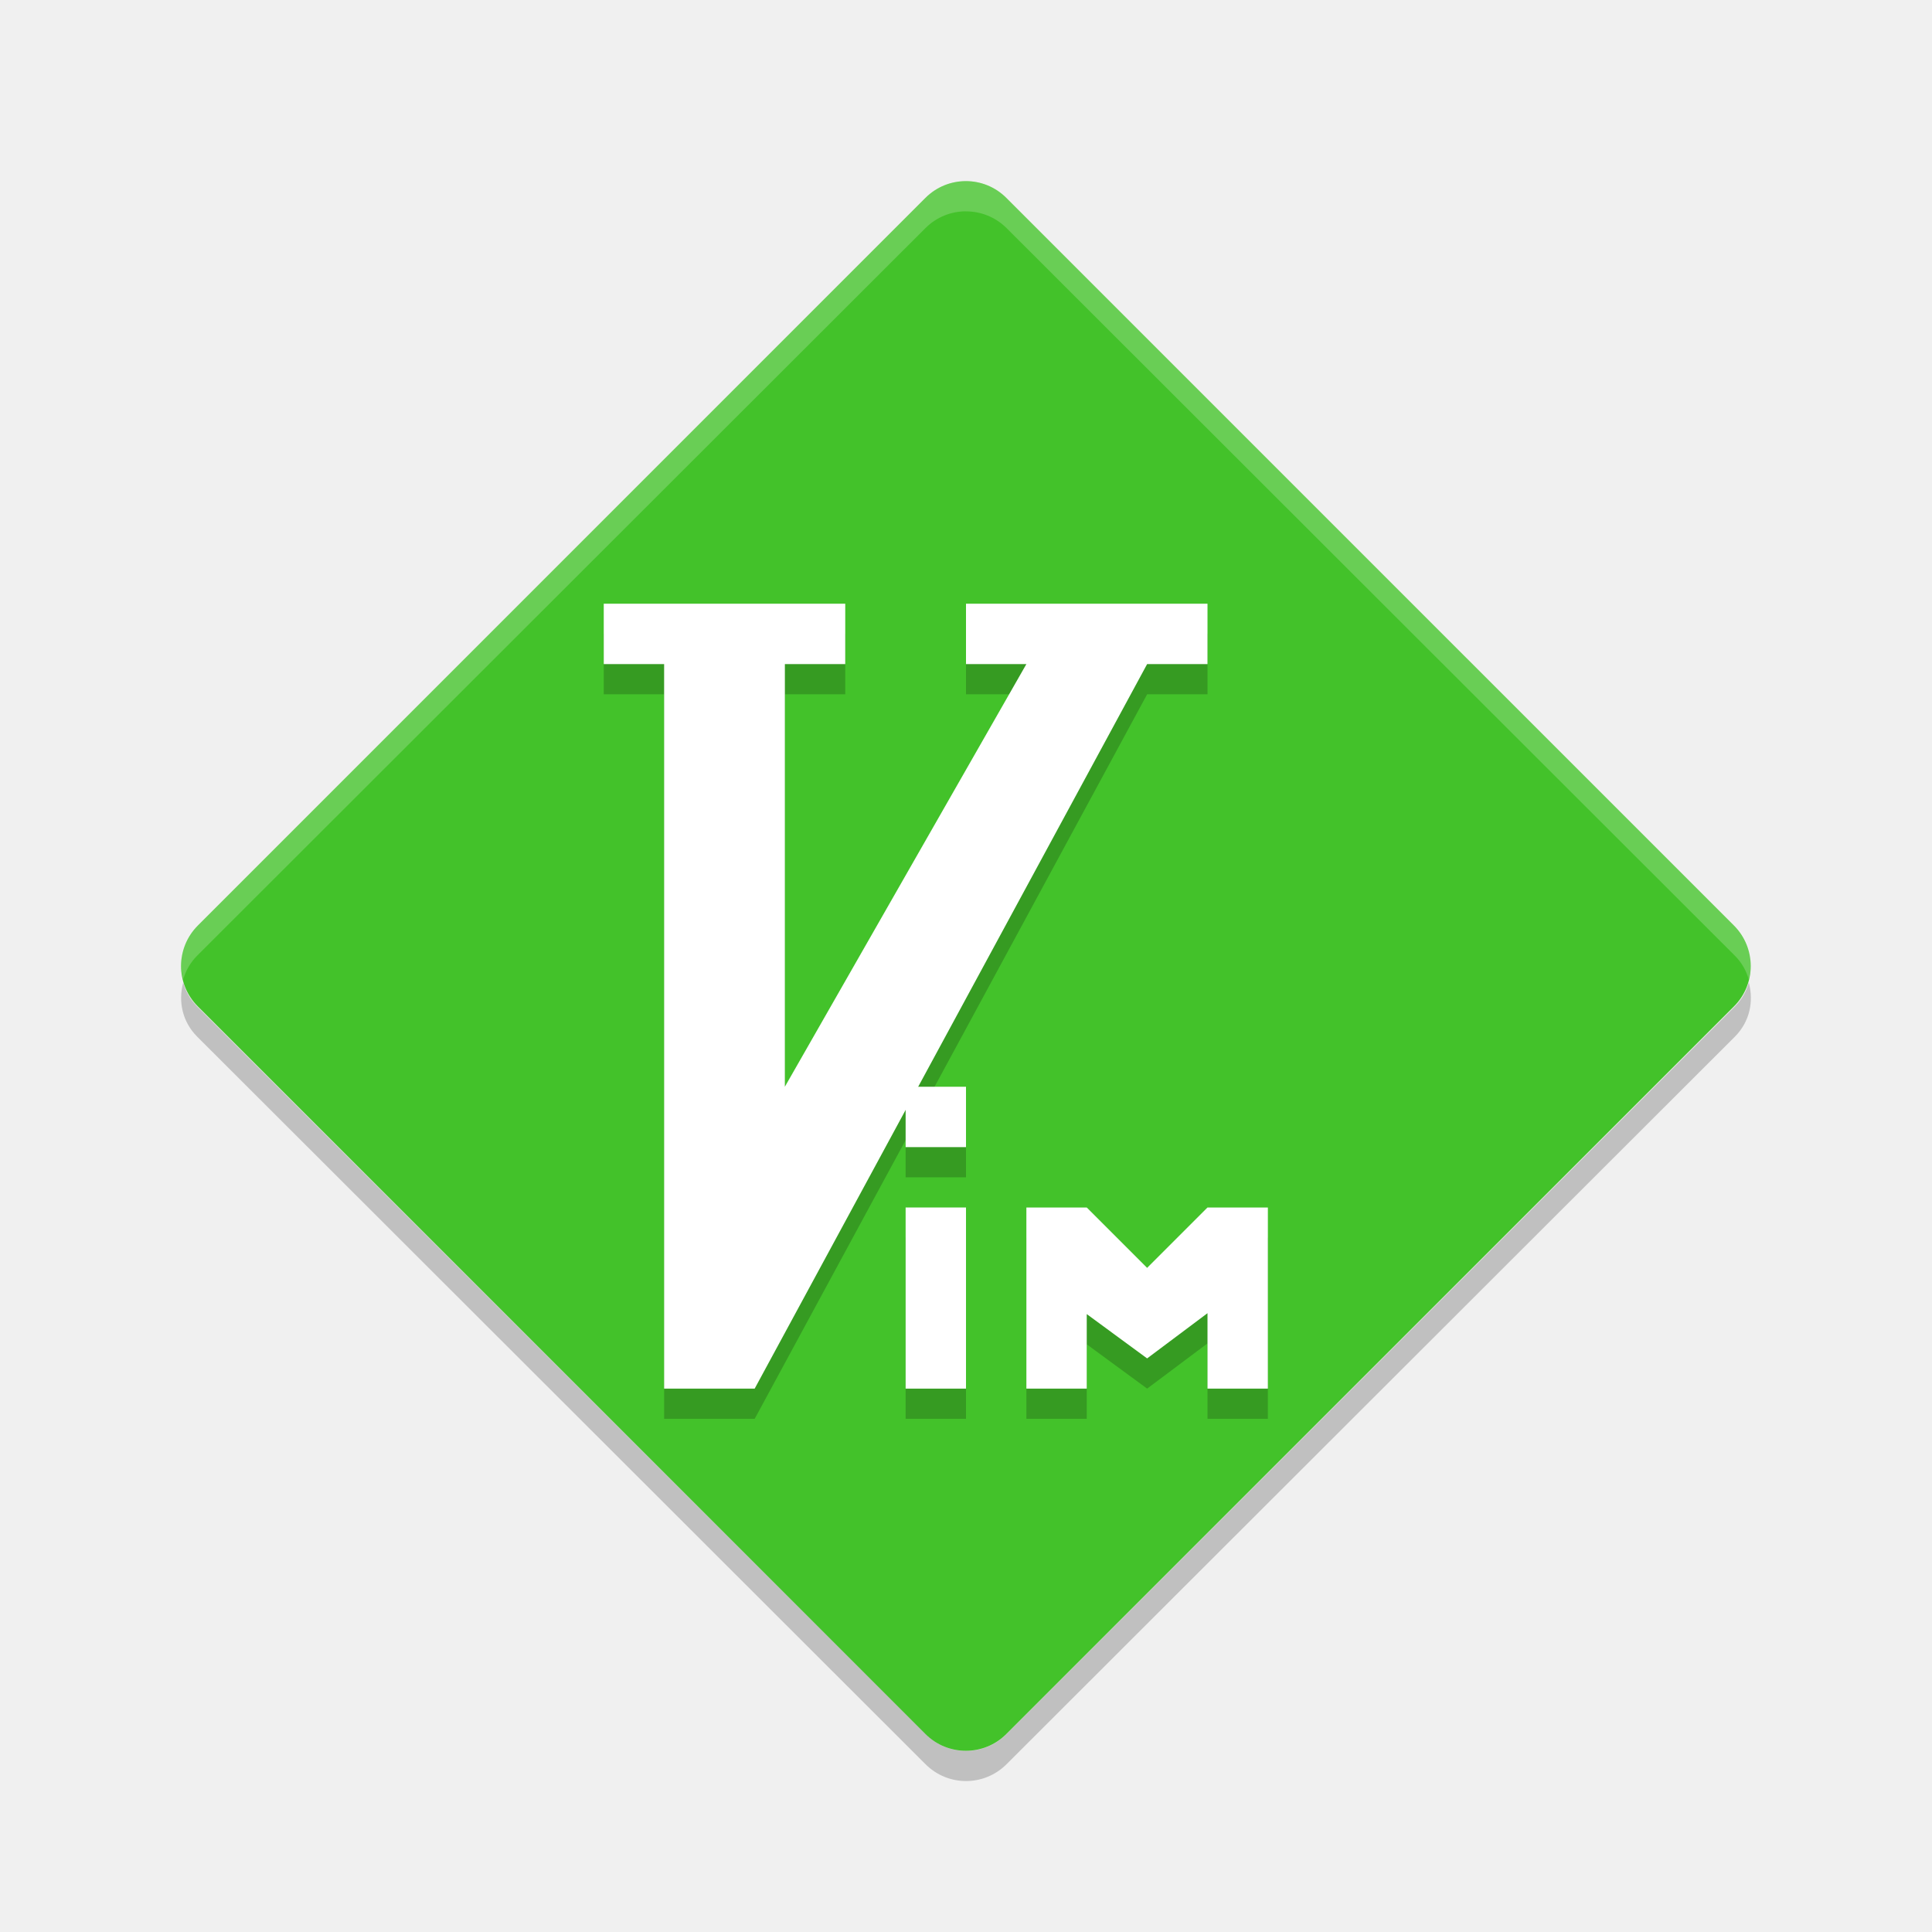
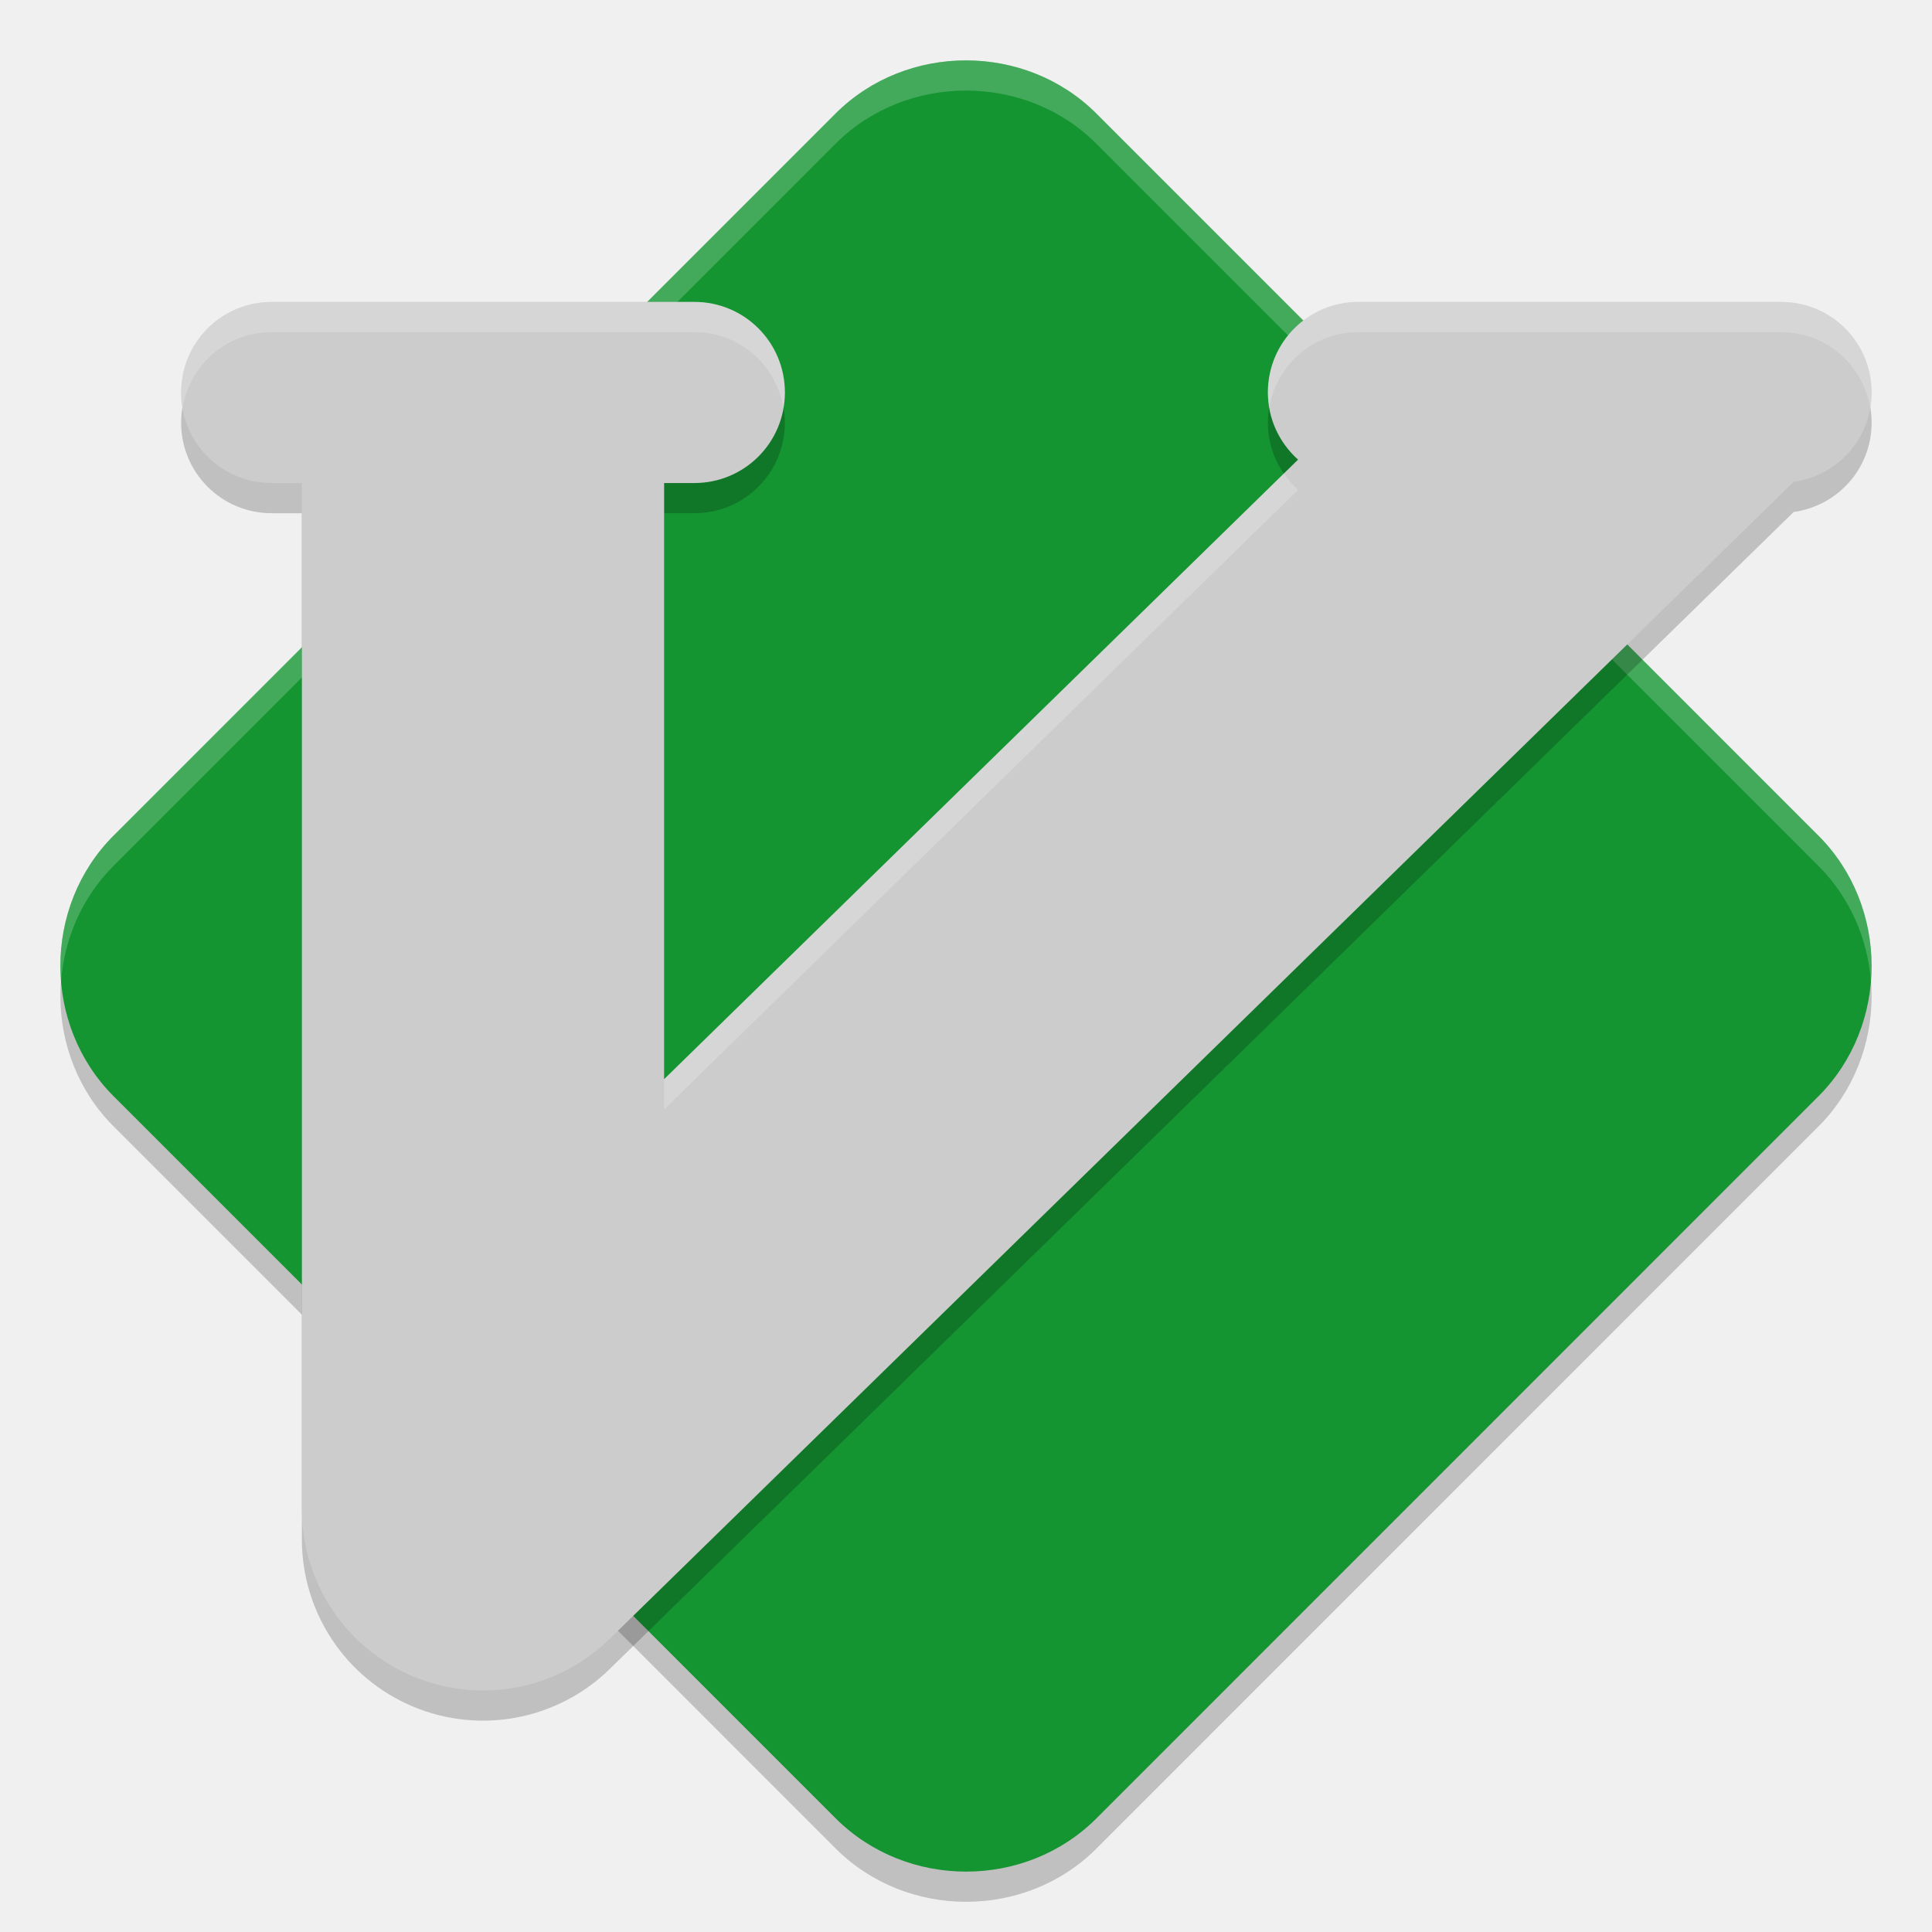
<svg xmlns="http://www.w3.org/2000/svg" width="64" height="64" version="1">
-   <rect style="fill:#43c22a" width="37.877" height="37.877" x="-18.94" y="-64.19" rx="1.894" ry="1.894" transform="matrix(0.7071068,-0.7071068,-0.7071068,-0.7071068,0,0)" />
-   <g style="opacity:0.2" transform="matrix(2.000023,0,0,2.000023,-2.326e-4,0.9991845)">
-     <path d="m 10,10 0,1 1,0 0,12 1.5,0 6.5,-12 1,0 0,-1 -4,0 0,1 1,0 -4,7 0,-7 1,0 0,-1 z" />
-     <path d="m 15,20 1,0 0,3 -1,0 z" />
-     <path d="m 15,18 1,0 0,1 -1,0 z" />
-     <path d="m 17,20 0,3 1,0 0,-1.234 1,0.734 1,-0.749 0,1.249 1,0 0,-3 -1,0 -1,1 -1,-1 z" />
-   </g>
-   <path style="opacity:0.2" d="m 6.069,32.55 c -0.17,0.621 -0.029,1.299 0.463,1.791 L 30.66,58.443 c 0.743,0.742 1.939,0.742 2.682,0 L 57.47,34.341 c 0.492,-0.492 0.631,-1.17 0.461,-1.791 -0.081,0.288 -0.23,0.56 -0.461,0.791 L 33.342,57.444 c -0.743,0.742 -1.939,0.742 -2.682,0 L 6.532,33.341 C 6.301,33.11 6.15,32.838 6.069,32.55 Z" />
-   <path style="opacity:0.2;fill:#ffffff" d="M 32,6 C 31.515,6 31.03,6.184 30.658,6.555 L 6.53,30.659 C 6.039,31.151 5.899,31.829 6.069,32.45 6.15,32.162 6.3,31.89 6.53,31.659 L 30.658,7.555 c 0.372,-0.371 0.858,-0.555 1.342,-0.555 l 0,0.002 c 0.484,0 0.97,0.183 1.342,0.553 L 57.47,31.659 c 0.231,0.231 0.38,0.503 0.461,0.791 0.17,-0.621 0.031,-1.299 -0.461,-1.791 L 33.342,6.555 C 32.97,6.184 32.484,6.002 32,6.002 l 0,-0.002 z" />
-   <path style="fill:#ffffff" d="m 20,19.999 0,2 2,0 0,24 3,0 13,-24 2,0 0,-2 -8,0 0,2 2,0 -8,14 0,-14 2,0 0,-2 z" />
-   <path style="fill:#ffffff" d="m 30,40 2,0 0,6 -2,0 z" />
-   <path style="fill:#ffffff" d="m 30,36 2,0 0,2 L 30,38 Z" />
-   <path style="fill:#ffffff" d="m 34,40 0,5.999 2,0 0,-2.468 2,1.468 2,-1.498 0,2.498 2,0 0,-5.999 -2,0 -2,2 -2,-2 z" />
+   <path d="m 31.999,3 c -1.571,0 -3.144,0.586 -4.319,1.76 L 3.76,28.683 c -2.349,2.349 -2.346,6.281 0.003,8.631 L 27.684,61.236 c 2.349,2.349 6.285,2.353 8.634,0.003 l 23.92,-23.923 c 2.349,-2.349 2.349,-6.285 0,-8.634 L 36.318,4.761 C 35.143,3.586 33.571,3 31.999,3 Z" style="opacity:0.2" />
+   <path style="fill:#159532" d="m 31.999,2 c -1.571,0 -3.144,0.586 -4.319,1.76 L 3.76,27.683 c -2.349,2.349 -2.346,6.281 0.003,8.631 L 27.684,60.236 c 2.349,2.349 6.285,2.353 8.634,0.003 l 23.92,-23.923 c 2.349,-2.349 2.349,-6.285 0,-8.634 L 36.318,3.76 C 35.143,2.586 33.571,2 31.999,2 Z" />
+   <path style="fill:#ffffff;opacity:0.2" d="M 32 2 C 30.429 2 28.854 2.585 27.68 3.76 L 3.76 27.684 C 2.46 28.983 1.884 30.766 2.023 32.498 C 2.134 31.099 2.71 29.733 3.76 28.684 L 27.68 4.76 C 28.854 3.585 30.429 3 32 3 C 33.572 3 35.144 3.585 36.318 4.76 L 60.238 28.684 C 61.288 29.733 61.865 31.1 61.977 32.5 C 62.115 30.767 61.538 28.983 60.238 27.684 L 36.318 3.76 C 35.144 2.585 33.572 2 32 2 z" />
+   <path d="m 9,11.001 c -1.662,0 -3,1.338 -3,3 0,1.662 1.338,3 3,3 l 1,0 0,34 a 6.001,6.001 0 0 0 10.193,4.291 L 59.418,16.96 C 60.879,16.756 62,15.52 62,14.001 c 0,-1.662 -1.338,-3 -3,-3 l -14,0 c -1.662,0 -3,1.338 -3,3 0,0.889 0.39,1.676 1,2.225 l -21,20.523 0,-19.748 1,0 c 1.662,0 3,-1.338 3,-3 0,-1.662 -1.338,-3 -3,-3 l -14,0 z" style="opacity:0.2" />
+   <path style="fill:#cccccc" d="m 9,10.001 c -1.662,0 -3,1.338 -3,3 0,1.662 1.338,3 3,3 l 1,0 0,34 a 6.001,6.001 0 0 0 10.193,4.291 L 59.418,15.96 C 60.879,15.756 62,14.52 62,13.001 c 0,-1.662 -1.338,-3 -3,-3 l -14,0 c -1.662,0 -3,1.338 -3,3 0,0.889 0.39,1.676 1,2.225 l -21,20.523 0,-19.748 1,0 c 1.662,0 3,-1.338 3,-3 0,-1.662 -1.338,-3 -3,-3 l -14,0 z" />
+   <path style="opacity:0.2;fill:#ffffff" d="M 9 10.002 C 7.338 10.002 6 11.34 6 13.002 C 6 13.174 6.023 13.338 6.051 13.502 C 6.288 12.08 7.509 11.002 9 11.002 L 23 11.002 C 24.491 11.002 25.712 12.08 25.949 13.502 C 25.977 13.338 26 13.174 26 13.002 C 26 11.34 24.662 10.002 23 10.002 L 9 10.002 z M 45 10.002 C 43.338 10.002 42 11.34 42 13.002 C 42 13.166 42.027 13.322 42.053 13.479 C 42.299 12.068 43.517 11.002 45 11.002 L 59 11.002 C 60.498 11.002 61.724 12.091 61.953 13.523 C 61.983 13.354 62 13.18 62 13.002 C 62 11.34 60.662 10.002 59 10.002 L 45 10.002 z M 42.533 15.684 L 22 35.75 L 22 36.75 L 43 16.227 C 42.822 16.067 42.669 15.881 42.533 15.684 z" />
</svg>
